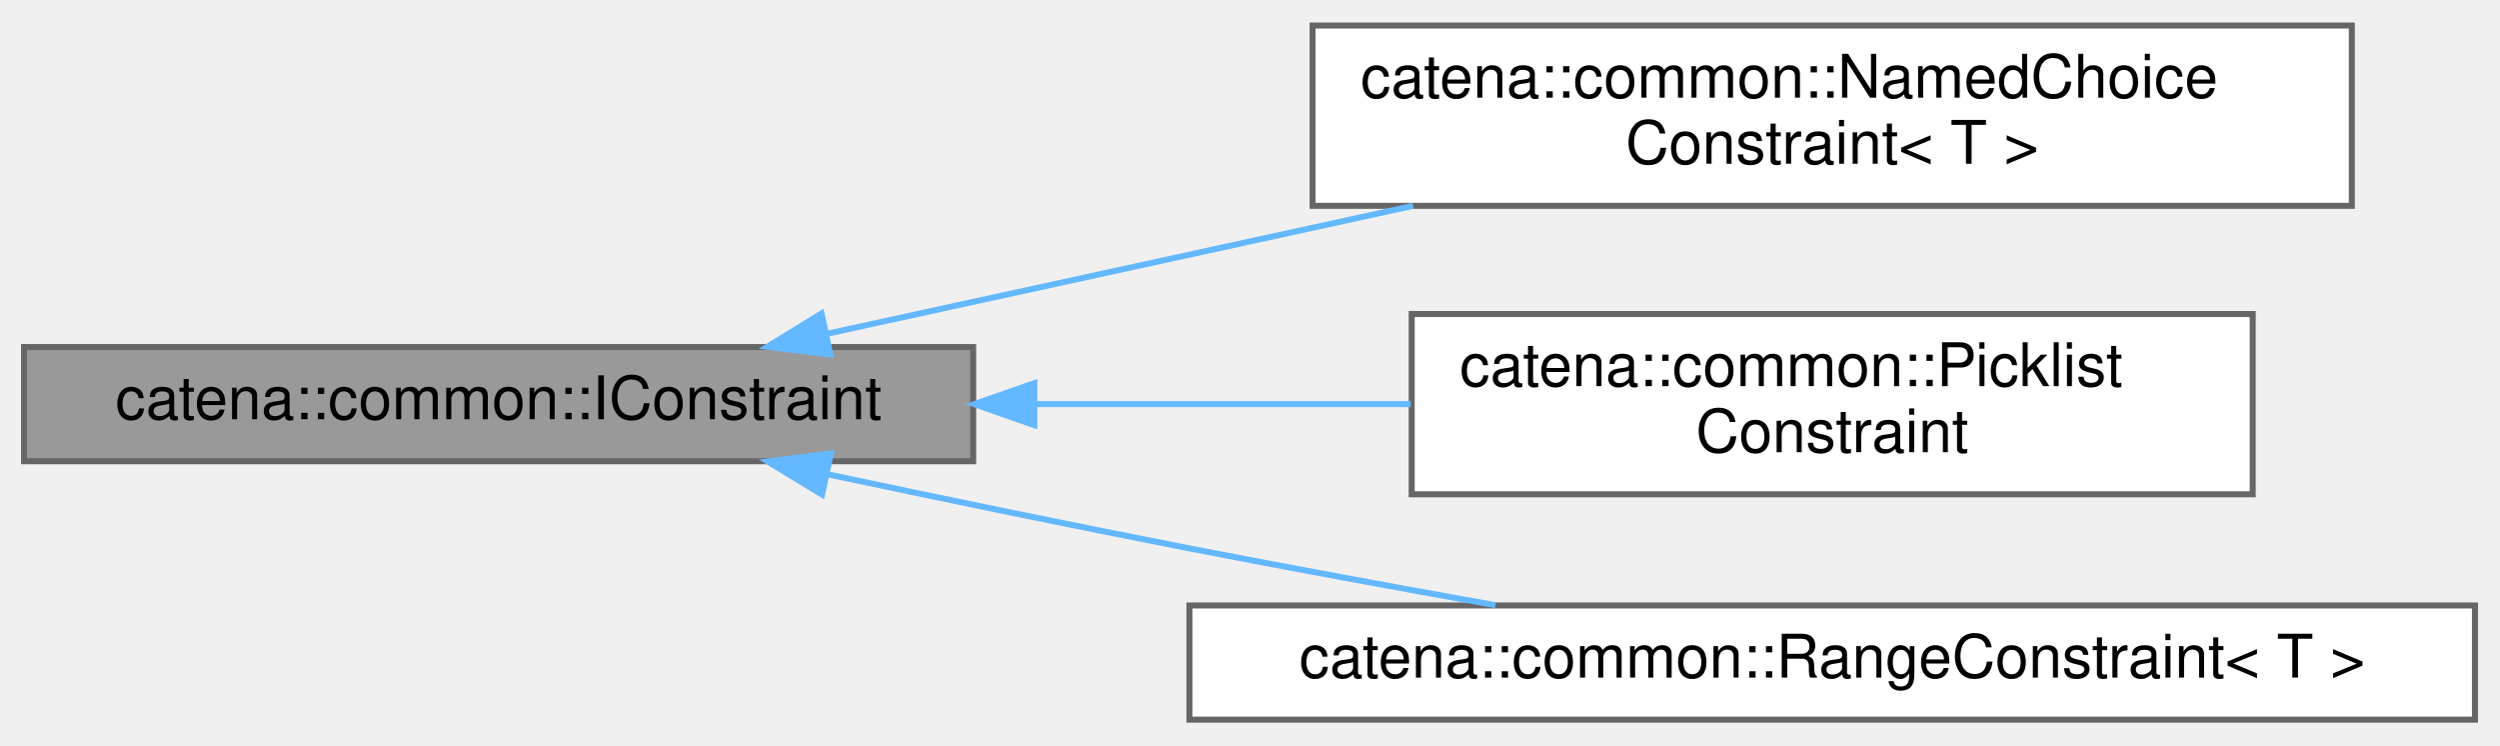
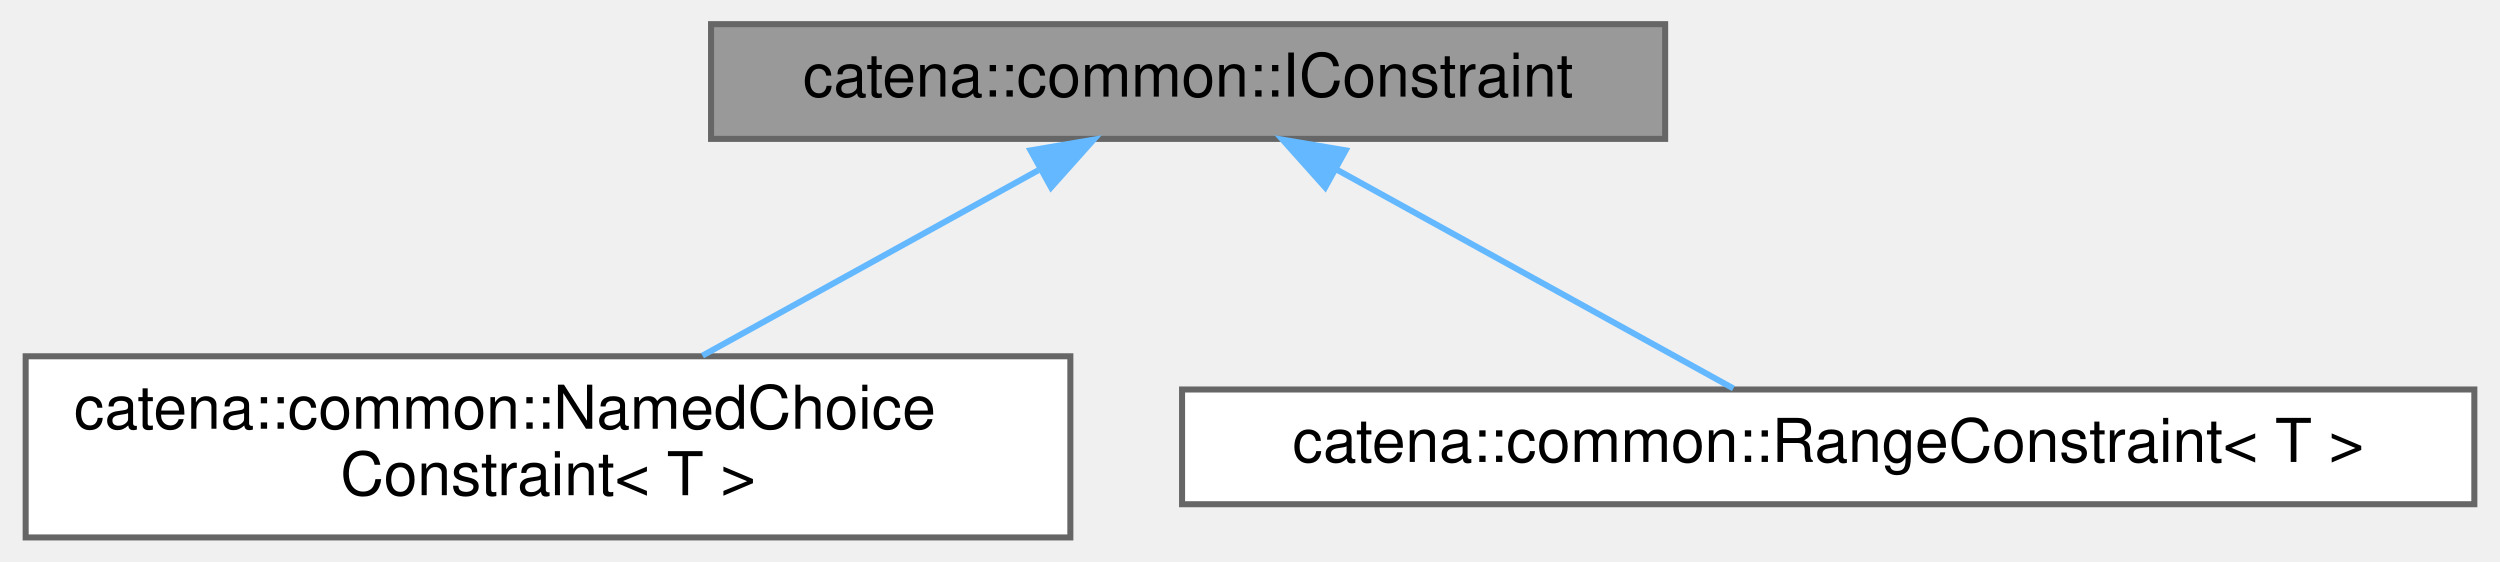
- <svg xmlns="http://www.w3.org/2000/svg" xmlns:xlink="http://www.w3.org/1999/xlink" width="416pt" height="124pt" viewBox="0.00 0.00 416.00 123.50">
-   <g id="graph0" class="graph" transform="scale(1 1) rotate(0) translate(4 119.5)">
+ <svg xmlns="http://www.w3.org/2000/svg" xmlns:xlink="http://www.w3.org/1999/xlink" width="414pt" height="93pt" viewBox="0.00 0.00 413.50 93.00">
+   <g id="graph0" class="graph" transform="scale(1 1) rotate(0) translate(4 89)">
    <g id="Node000001" class="node">
      <g id="a_Node000001">
        <a xlink:title="Interface for constraints.">
-           <polygon fill="#999999" stroke="#666666" points="158,-62 0,-62 0,-43 158,-43 158,-62" />
-           <text text-anchor="middle" x="79" y="-50" font-family="Helvetica,sans-Serif" font-size="10.00">catena::common::IConstraint</text>
+           <polygon fill="#999999" stroke="#666666" points="271.5,-85 113.5,-85 113.5,-66 271.5,-66 271.5,-85" />
+           <text text-anchor="middle" x="192.5" y="-73" font-family="Helvetica,sans-Serif" font-size="10.00">catena::common::IConstraint</text>
        </a>
      </g>
    </g>
    <g id="Node000002" class="node">
      <g id="a_Node000002">
        <a xlink:href="classcatena_1_1common_1_1NamedChoiceConstraint.html" target="_top" xlink:title="Named choice constraint, ensures a value is within a named choice.">
-           <polygon fill="white" stroke="#666666" points="387.5,-115.5 214.5,-115.5 214.5,-85.5 387.5,-85.5 387.5,-115.5" />
-           <text text-anchor="start" x="222.5" y="-103.5" font-family="Helvetica,sans-Serif" font-size="10.00">catena::common::NamedChoice</text>
-           <text text-anchor="middle" x="301" y="-92.5" font-family="Helvetica,sans-Serif" font-size="10.00">Constraint&lt; T &gt;</text>
+           <polygon fill="white" stroke="#666666" points="173,-30 0,-30 0,0 173,0 173,-30" />
+           <text text-anchor="start" x="8" y="-18" font-family="Helvetica,sans-Serif" font-size="10.00">catena::common::NamedChoice</text>
+           <text text-anchor="middle" x="86.5" y="-7" font-family="Helvetica,sans-Serif" font-size="10.00">Constraint&lt; T &gt;</text>
        </a>
      </g>
    </g>
    <g id="edge1_Node000001_Node000002" class="edge">
      <g id="a_edge1_Node000001_Node000002">
        <a xlink:title=" ">
-           <path fill="none" stroke="#63b8ff" d="M133.79,-64.24C163.15,-70.64 199.81,-78.64 231.23,-85.5" />
-           <polygon fill="#63b8ff" stroke="#63b8ff" points="134.24,-60.75 123.73,-62.04 132.75,-67.59 134.24,-60.75" />
+           <path fill="none" stroke="#63b8ff" d="M167.7,-60.81C150.97,-51.58 128.96,-39.43 112.08,-30.11" />
+           <polygon fill="#63b8ff" stroke="#63b8ff" points="166.41,-64.1 176.86,-65.87 169.8,-57.97 166.41,-64.1" />
        </a>
      </g>
    </g>
    <g id="Node000003" class="node">
      <g id="a_Node000003">
-         <a xlink:href="classcatena_1_1common_1_1PicklistConstraint.html" target="_top" xlink:title="Picklist constraint, ensures a value is in a list of strings.">
-           <polygon fill="white" stroke="#666666" points="371,-67.5 231,-67.5 231,-37.5 371,-37.5 371,-67.5" />
-           <text text-anchor="start" x="239" y="-55.5" font-family="Helvetica,sans-Serif" font-size="10.00">catena::common::Picklist</text>
-           <text text-anchor="middle" x="301" y="-44.5" font-family="Helvetica,sans-Serif" font-size="10.00">Constraint</text>
+         <a xlink:href="classcatena_1_1common_1_1RangeConstraint.html" target="_top" xlink:title="Range constraint, ensures a value is within a range.">
+           <polygon fill="white" stroke="#666666" points="405.5,-24.5 191.5,-24.5 191.5,-5.5 405.5,-5.5 405.5,-24.5" />
+           <text text-anchor="middle" x="298.5" y="-12.5" font-family="Helvetica,sans-Serif" font-size="10.00">catena::common::RangeConstraint&lt; T &gt;</text>
        </a>
      </g>
    </g>
    <g id="edge2_Node000001_Node000003" class="edge">
      <g id="a_edge2_Node000001_Node000003">
        <a xlink:title=" ">
-           <path fill="none" stroke="#63b8ff" d="M168.3,-52.5C189.12,-52.5 211.01,-52.5 230.84,-52.5" />
-           <polygon fill="#63b8ff" stroke="#63b8ff" points="168.18,-49 158.18,-52.5 168.18,-56 168.18,-49" />
-         </a>
-       </g>
-     </g>
-     <g id="Node000004" class="node">
-       <g id="a_Node000004">
-         <a xlink:href="classcatena_1_1common_1_1RangeConstraint.html" target="_top" xlink:title="Range constraint, ensures a value is within a range.">
-           <polygon fill="white" stroke="#666666" points="408,-19 194,-19 194,0 408,0 408,-19" />
-           <text text-anchor="middle" x="301" y="-7" font-family="Helvetica,sans-Serif" font-size="10.00">catena::common::RangeConstraint&lt; T &gt;</text>
-         </a>
-       </g>
-     </g>
-     <g id="edge3_Node000001_Node000004" class="edge">
-       <g id="a_edge3_Node000001_Node000004">
-         <a xlink:title=" ">
-           <path fill="none" stroke="#63b8ff" d="M133.76,-40.83C152.77,-36.8 174.31,-32.34 194,-28.5 210.52,-25.28 228.52,-21.98 244.93,-19.05" />
-           <polygon fill="#63b8ff" stroke="#63b8ff" points="132.84,-37.45 123.79,-42.96 134.3,-44.3 132.84,-37.45" />
+           <path fill="none" stroke="#63b8ff" d="M217.1,-60.92C237.36,-49.74 265.47,-34.23 282.8,-24.67" />
+           <polygon fill="#63b8ff" stroke="#63b8ff" points="215.2,-57.97 208.14,-65.87 218.59,-64.1 215.2,-57.97" />
        </a>
      </g>
    </g>
  </g>
</svg>
